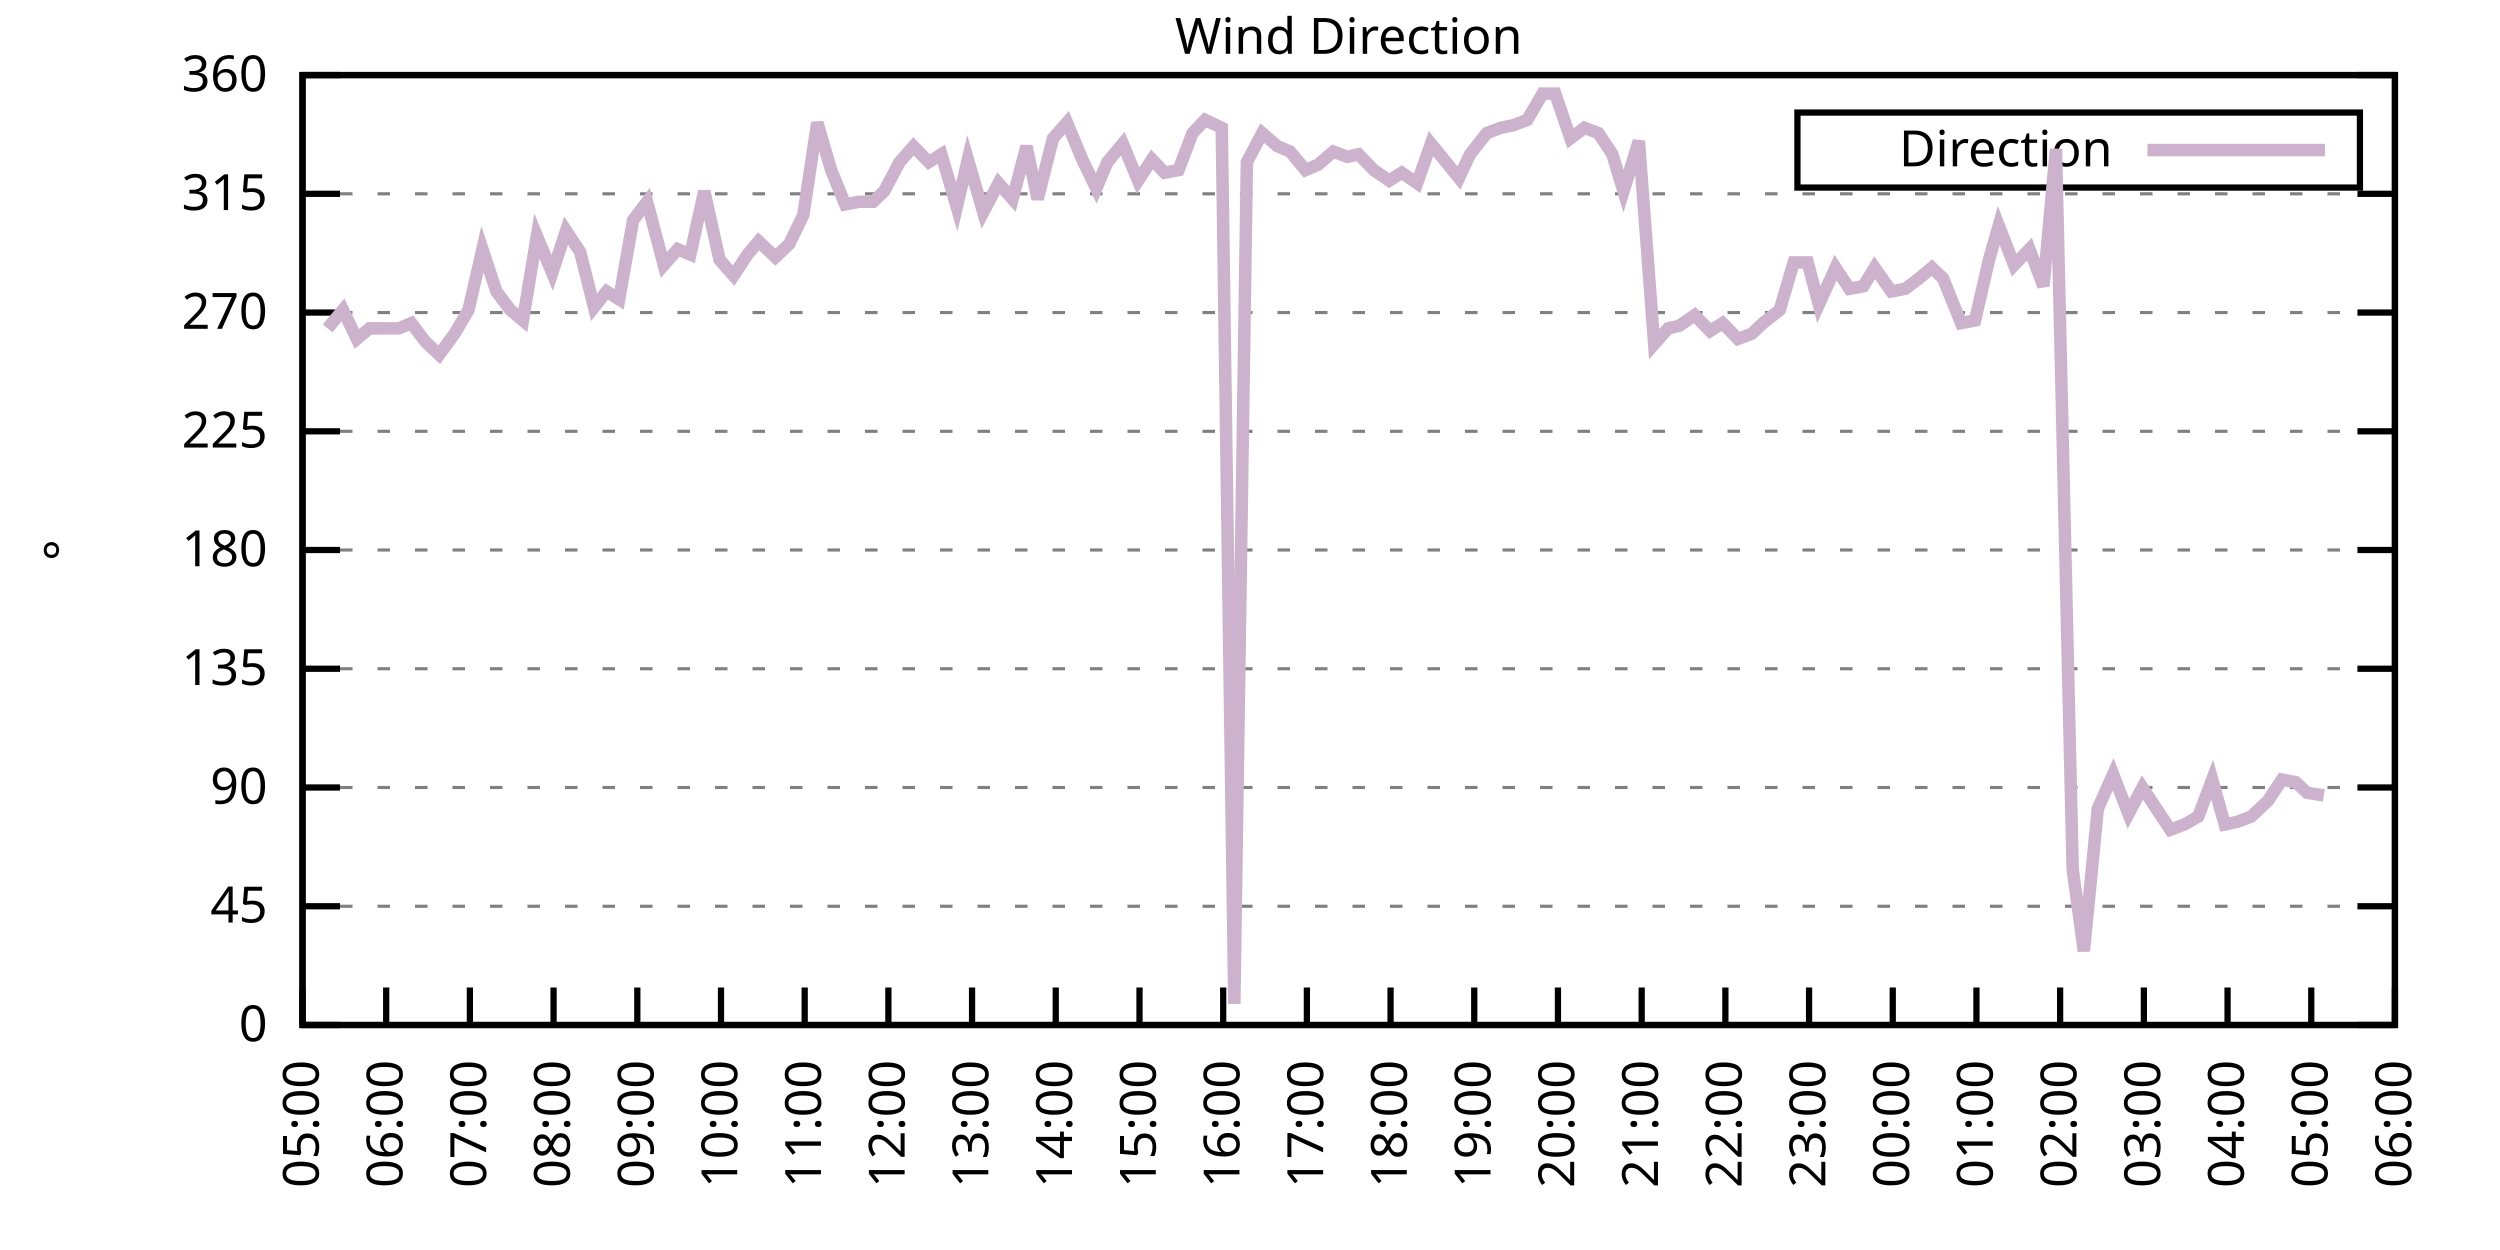
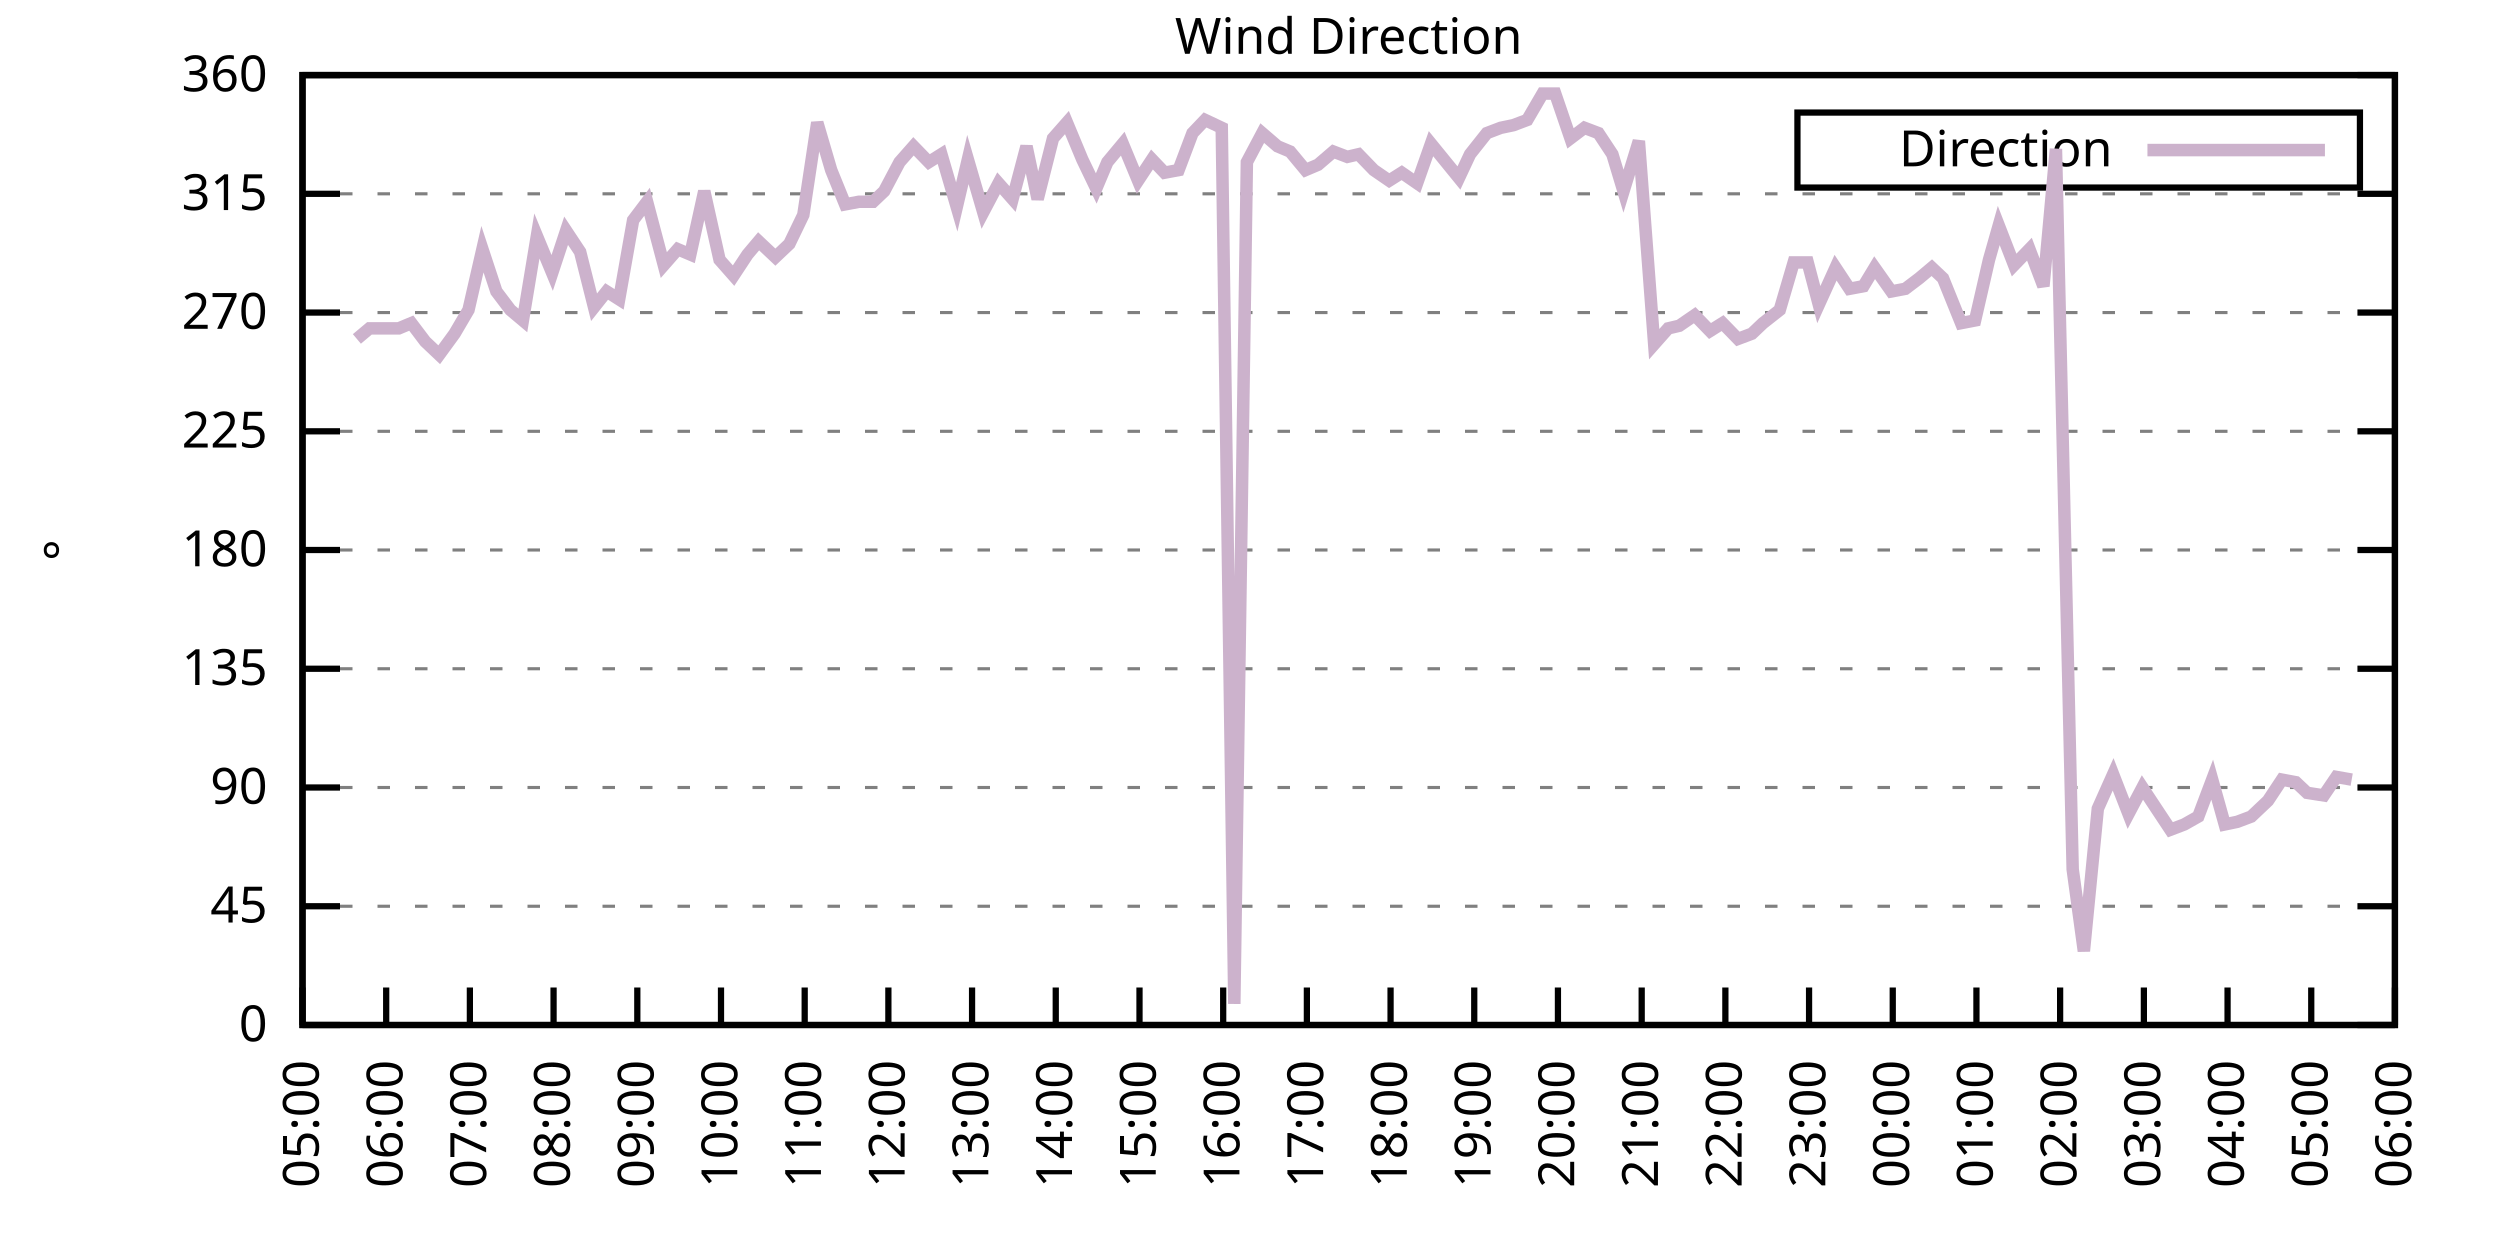
<svg xmlns="http://www.w3.org/2000/svg" xmlns:xlink="http://www.w3.org/1999/xlink" width="400" height="200" viewBox="0 0 400 200">
  <g id="gnuplot_canvas">
    <rect x="0" y="0" width="400" height="200" fill="none" />
    <defs>
      <circle id="gpDot" r="0.5" stroke-width="0.5" stroke="currentColor" />
      <path id="gpPt0" stroke-width="0.333" stroke="currentColor" d="M-1,0 h2 M0,-1 v2" />
      <path id="gpPt1" stroke-width="0.333" stroke="currentColor" d="M-1,-1 L1,1 M1,-1 L-1,1" />
      <path id="gpPt2" stroke-width="0.333" stroke="currentColor" d="M-1,0 L1,0 M0,-1 L0,1 M-1,-1 L1,1 M-1,1 L1,-1" />
      <rect id="gpPt3" stroke-width="0.333" stroke="currentColor" x="-1" y="-1" width="2" height="2" />
      <rect id="gpPt4" stroke-width="0.333" stroke="currentColor" fill="currentColor" x="-1" y="-1" width="2" height="2" />
      <circle id="gpPt5" stroke-width="0.333" stroke="currentColor" cx="0" cy="0" r="1" />
      <use xlink:href="#gpPt5" id="gpPt6" fill="currentColor" stroke="none" />
      <path id="gpPt7" stroke-width="0.333" stroke="currentColor" d="M0,-1.33 L-1.33,0.67 L1.33,0.67 z" />
      <use xlink:href="#gpPt7" id="gpPt8" fill="currentColor" stroke="none" />
      <use xlink:href="#gpPt7" id="gpPt9" stroke="currentColor" transform="rotate(180)" />
      <use xlink:href="#gpPt9" id="gpPt10" fill="currentColor" stroke="none" />
      <use xlink:href="#gpPt3" id="gpPt11" stroke="currentColor" transform="rotate(45)" />
      <use xlink:href="#gpPt11" id="gpPt12" fill="currentColor" stroke="none" />
      <path id="gpPt13" stroke-width="0.333" stroke="currentColor" d="M0,1.330 L1.265,0.411 L0.782,-1.067 L-0.782,-1.076 L-1.265,0.411 z" />
      <use xlink:href="#gpPt13" id="gpPt14" fill="currentColor" stroke="none" />
      <filter id="textbox" filterUnits="objectBoundingBox" x="0" y="0" height="1" width="1">
        <feFlood flood-color="white" flood-opacity="1" result="bgnd" />
        <feComposite in="SourceGraphic" in2="bgnd" operator="atop" />
      </filter>
      <filter id="greybox" filterUnits="objectBoundingBox" x="0" y="0" height="1" width="1">
        <feFlood flood-color="lightgrey" flood-opacity="1" result="grey" />
        <feComposite in="SourceGraphic" in2="grey" operator="atop" />
      </filter>
    </defs>
    <g fill="none" color="white" stroke="currentColor" stroke-width="1.00" stroke-linecap="butt" stroke-linejoin="miter">
</g>
    <g fill="none" color="black" stroke="currentColor" stroke-width="1.00" stroke-linecap="butt" stroke-linejoin="miter">
      <g stroke="none" shape-rendering="crispEdges">
        <polygon fill="rgb(255, 255, 255)" points="48.40,164.00 383.18,164.00 383.18,12.02 48.40,12.02 " />
      </g>
    </g>
    <g fill="none" color="black" stroke="currentColor" stroke-width="1.00" stroke-linecap="butt" stroke-linejoin="miter">
</g>
    <g fill="none" color="black" stroke="black" stroke-width="0.50" stroke-linecap="butt" stroke-linejoin="miter">
</g>
    <g fill="none" color="gray" stroke="currentColor" stroke-width="0.50" stroke-linecap="butt" stroke-linejoin="miter">
      <path stroke="gray" stroke-dasharray="2,4" class="gridline" d="M48.40,164.00 L383.19,164.00  " />
    </g>
    <g fill="none" color="gray" stroke="gray" stroke-width="1.00" stroke-linecap="butt" stroke-linejoin="miter">
</g>
    <g fill="none" color="black" stroke="currentColor" stroke-width="1.00" stroke-linecap="butt" stroke-linejoin="miter">
      <path stroke="black" d="M48.40,164.00 L54.40,164.00 M383.19,164.00 L377.19,164.00  " />
      <g transform="translate(42.80,166.60)" stroke="none" fill="black" font-family="Sans" font-size="8.00" text-anchor="end">
        <text>
          <tspan font-family="Sans"> 0</tspan>
        </text>
      </g>
    </g>
    <g fill="none" color="black" stroke="currentColor" stroke-width="1.00" stroke-linecap="butt" stroke-linejoin="miter">
</g>
    <g fill="none" color="black" stroke="black" stroke-width="0.50" stroke-linecap="butt" stroke-linejoin="miter">
</g>
    <g fill="none" color="gray" stroke="currentColor" stroke-width="0.50" stroke-linecap="butt" stroke-linejoin="miter">
      <path stroke="gray" stroke-dasharray="2,4" class="gridline" d="M48.40,145.00 L383.19,145.00  " />
    </g>
    <g fill="none" color="gray" stroke="gray" stroke-width="1.00" stroke-linecap="butt" stroke-linejoin="miter">
</g>
    <g fill="none" color="black" stroke="currentColor" stroke-width="1.00" stroke-linecap="butt" stroke-linejoin="miter">
      <path stroke="black" d="M48.40,145.00 L54.40,145.00 M383.19,145.00 L377.19,145.00  " />
      <g transform="translate(42.80,147.60)" stroke="none" fill="black" font-family="Sans" font-size="8.00" text-anchor="end">
        <text>
          <tspan font-family="Sans"> 45</tspan>
        </text>
      </g>
    </g>
    <g fill="none" color="black" stroke="currentColor" stroke-width="1.00" stroke-linecap="butt" stroke-linejoin="miter">
</g>
    <g fill="none" color="black" stroke="black" stroke-width="0.50" stroke-linecap="butt" stroke-linejoin="miter">
</g>
    <g fill="none" color="gray" stroke="currentColor" stroke-width="0.50" stroke-linecap="butt" stroke-linejoin="miter">
      <path stroke="gray" stroke-dasharray="2,4" class="gridline" d="M48.40,126.00 L383.19,126.00  " />
    </g>
    <g fill="none" color="gray" stroke="gray" stroke-width="1.00" stroke-linecap="butt" stroke-linejoin="miter">
</g>
    <g fill="none" color="black" stroke="currentColor" stroke-width="1.00" stroke-linecap="butt" stroke-linejoin="miter">
      <path stroke="black" d="M48.40,126.00 L54.40,126.00 M383.19,126.00 L377.19,126.00  " />
      <g transform="translate(42.80,128.60)" stroke="none" fill="black" font-family="Sans" font-size="8.00" text-anchor="end">
        <text>
          <tspan font-family="Sans"> 90</tspan>
        </text>
      </g>
    </g>
    <g fill="none" color="black" stroke="currentColor" stroke-width="1.00" stroke-linecap="butt" stroke-linejoin="miter">
</g>
    <g fill="none" color="black" stroke="black" stroke-width="0.50" stroke-linecap="butt" stroke-linejoin="miter">
</g>
    <g fill="none" color="gray" stroke="currentColor" stroke-width="0.50" stroke-linecap="butt" stroke-linejoin="miter">
      <path stroke="gray" stroke-dasharray="2,4" class="gridline" d="M48.40,107.00 L383.19,107.00  " />
    </g>
    <g fill="none" color="gray" stroke="gray" stroke-width="1.00" stroke-linecap="butt" stroke-linejoin="miter">
</g>
    <g fill="none" color="black" stroke="currentColor" stroke-width="1.00" stroke-linecap="butt" stroke-linejoin="miter">
      <path stroke="black" d="M48.40,107.00 L54.40,107.00 M383.19,107.00 L377.19,107.00  " />
      <g transform="translate(42.80,109.60)" stroke="none" fill="black" font-family="Sans" font-size="8.00" text-anchor="end">
        <text>
          <tspan font-family="Sans"> 135</tspan>
        </text>
      </g>
    </g>
    <g fill="none" color="black" stroke="currentColor" stroke-width="1.00" stroke-linecap="butt" stroke-linejoin="miter">
</g>
    <g fill="none" color="black" stroke="black" stroke-width="0.50" stroke-linecap="butt" stroke-linejoin="miter">
</g>
    <g fill="none" color="gray" stroke="currentColor" stroke-width="0.50" stroke-linecap="butt" stroke-linejoin="miter">
      <path stroke="gray" stroke-dasharray="2,4" class="gridline" d="M48.40,88.00 L383.19,88.00  " />
    </g>
    <g fill="none" color="gray" stroke="gray" stroke-width="1.00" stroke-linecap="butt" stroke-linejoin="miter">
</g>
    <g fill="none" color="black" stroke="currentColor" stroke-width="1.00" stroke-linecap="butt" stroke-linejoin="miter">
      <path stroke="black" d="M48.40,88.00 L54.40,88.00 M383.19,88.00 L377.19,88.00  " />
      <g transform="translate(42.80,90.60)" stroke="none" fill="black" font-family="Sans" font-size="8.00" text-anchor="end">
        <text>
          <tspan font-family="Sans"> 180</tspan>
        </text>
      </g>
    </g>
    <g fill="none" color="black" stroke="currentColor" stroke-width="1.00" stroke-linecap="butt" stroke-linejoin="miter">
</g>
    <g fill="none" color="black" stroke="black" stroke-width="0.50" stroke-linecap="butt" stroke-linejoin="miter">
</g>
    <g fill="none" color="gray" stroke="currentColor" stroke-width="0.50" stroke-linecap="butt" stroke-linejoin="miter">
      <path stroke="gray" stroke-dasharray="2,4" class="gridline" d="M48.40,69.01 L383.19,69.01  " />
    </g>
    <g fill="none" color="gray" stroke="gray" stroke-width="1.00" stroke-linecap="butt" stroke-linejoin="miter">
</g>
    <g fill="none" color="black" stroke="currentColor" stroke-width="1.00" stroke-linecap="butt" stroke-linejoin="miter">
      <path stroke="black" d="M48.40,69.01 L54.40,69.01 M383.19,69.01 L377.19,69.01  " />
      <g transform="translate(42.80,71.61)" stroke="none" fill="black" font-family="Sans" font-size="8.00" text-anchor="end">
        <text>
          <tspan font-family="Sans"> 225</tspan>
        </text>
      </g>
    </g>
    <g fill="none" color="black" stroke="currentColor" stroke-width="1.00" stroke-linecap="butt" stroke-linejoin="miter">
</g>
    <g fill="none" color="black" stroke="black" stroke-width="0.50" stroke-linecap="butt" stroke-linejoin="miter">
</g>
    <g fill="none" color="gray" stroke="currentColor" stroke-width="0.50" stroke-linecap="butt" stroke-linejoin="miter">
      <path stroke="gray" stroke-dasharray="2,4" class="gridline" d="M48.40,50.01 L383.19,50.01  " />
    </g>
    <g fill="none" color="gray" stroke="gray" stroke-width="1.00" stroke-linecap="butt" stroke-linejoin="miter">
</g>
    <g fill="none" color="black" stroke="currentColor" stroke-width="1.00" stroke-linecap="butt" stroke-linejoin="miter">
      <path stroke="black" d="M48.40,50.01 L54.40,50.01 M383.19,50.01 L377.19,50.01  " />
      <g transform="translate(42.80,52.61)" stroke="none" fill="black" font-family="Sans" font-size="8.00" text-anchor="end">
        <text>
          <tspan font-family="Sans"> 270</tspan>
        </text>
      </g>
    </g>
    <g fill="none" color="black" stroke="currentColor" stroke-width="1.00" stroke-linecap="butt" stroke-linejoin="miter">
</g>
    <g fill="none" color="black" stroke="black" stroke-width="0.50" stroke-linecap="butt" stroke-linejoin="miter">
</g>
    <g fill="none" color="gray" stroke="currentColor" stroke-width="0.50" stroke-linecap="butt" stroke-linejoin="miter">
      <path stroke="gray" stroke-dasharray="2,4" class="gridline" d="M48.40,31.01 L383.19,31.01  " />
    </g>
    <g fill="none" color="gray" stroke="gray" stroke-width="1.00" stroke-linecap="butt" stroke-linejoin="miter">
</g>
    <g fill="none" color="black" stroke="currentColor" stroke-width="1.00" stroke-linecap="butt" stroke-linejoin="miter">
      <path stroke="black" d="M48.40,31.01 L54.40,31.01 M383.19,31.01 L377.19,31.01  " />
      <g transform="translate(42.80,33.61)" stroke="none" fill="black" font-family="Sans" font-size="8.00" text-anchor="end">
        <text>
          <tspan font-family="Sans"> 315</tspan>
        </text>
      </g>
    </g>
    <g fill="none" color="black" stroke="currentColor" stroke-width="1.00" stroke-linecap="butt" stroke-linejoin="miter">
</g>
    <g fill="none" color="black" stroke="black" stroke-width="0.50" stroke-linecap="butt" stroke-linejoin="miter">
</g>
    <g fill="none" color="gray" stroke="currentColor" stroke-width="0.50" stroke-linecap="butt" stroke-linejoin="miter">
      <path stroke="gray" stroke-dasharray="2,4" class="gridline" d="M48.40,12.01 L383.19,12.01  " />
    </g>
    <g fill="none" color="gray" stroke="gray" stroke-width="1.00" stroke-linecap="butt" stroke-linejoin="miter">
</g>
    <g fill="none" color="black" stroke="currentColor" stroke-width="1.00" stroke-linecap="butt" stroke-linejoin="miter">
      <path stroke="black" d="M48.40,12.01 L54.40,12.01 M383.19,12.01 L377.19,12.01  " />
      <g transform="translate(42.80,14.61)" stroke="none" fill="black" font-family="Sans" font-size="8.00" text-anchor="end">
        <text>
          <tspan font-family="Sans"> 360</tspan>
        </text>
      </g>
    </g>
    <g fill="none" color="black" stroke="currentColor" stroke-width="1.00" stroke-linecap="butt" stroke-linejoin="miter">
      <path stroke="black" d="M48.40,164.00 L48.40,158.00  " />
      <g transform="translate(51.00,169.60) rotate(270.00)" stroke="none" fill="black" font-family="Sans" font-size="8.00" text-anchor="end">
        <text>
          <tspan font-family="Sans">05:00</tspan>
        </text>
      </g>
    </g>
    <g fill="none" color="black" stroke="currentColor" stroke-width="1.00" stroke-linecap="butt" stroke-linejoin="miter">
      <path stroke="black" d="M61.79,164.00 L61.79,158.00  " />
      <g transform="translate(64.39,169.60) rotate(270.00)" stroke="none" fill="black" font-family="Sans" font-size="8.00" text-anchor="end">
        <text>
          <tspan font-family="Sans">06:00</tspan>
        </text>
      </g>
    </g>
    <g fill="none" color="black" stroke="currentColor" stroke-width="1.00" stroke-linecap="butt" stroke-linejoin="miter">
      <path stroke="black" d="M75.18,164.00 L75.18,158.00  " />
      <g transform="translate(77.78,169.60) rotate(270.00)" stroke="none" fill="black" font-family="Sans" font-size="8.00" text-anchor="end">
        <text>
          <tspan font-family="Sans">07:00</tspan>
        </text>
      </g>
    </g>
    <g fill="none" color="black" stroke="currentColor" stroke-width="1.00" stroke-linecap="butt" stroke-linejoin="miter">
      <path stroke="black" d="M88.57,164.00 L88.57,158.00  " />
      <g transform="translate(91.17,169.60) rotate(270.00)" stroke="none" fill="black" font-family="Sans" font-size="8.00" text-anchor="end">
        <text>
          <tspan font-family="Sans">08:00</tspan>
        </text>
      </g>
    </g>
    <g fill="none" color="black" stroke="currentColor" stroke-width="1.00" stroke-linecap="butt" stroke-linejoin="miter">
      <path stroke="black" d="M101.97,164.00 L101.97,158.00  " />
      <g transform="translate(104.57,169.60) rotate(270.00)" stroke="none" fill="black" font-family="Sans" font-size="8.00" text-anchor="end">
        <text>
          <tspan font-family="Sans">09:00</tspan>
        </text>
      </g>
    </g>
    <g fill="none" color="black" stroke="currentColor" stroke-width="1.00" stroke-linecap="butt" stroke-linejoin="miter">
      <path stroke="black" d="M115.36,164.00 L115.36,158.00  " />
      <g transform="translate(117.96,169.60) rotate(270.00)" stroke="none" fill="black" font-family="Sans" font-size="8.00" text-anchor="end">
        <text>
          <tspan font-family="Sans">10:00</tspan>
        </text>
      </g>
    </g>
    <g fill="none" color="black" stroke="currentColor" stroke-width="1.00" stroke-linecap="butt" stroke-linejoin="miter">
      <path stroke="black" d="M128.75,164.00 L128.75,158.00  " />
      <g transform="translate(131.35,169.60) rotate(270.00)" stroke="none" fill="black" font-family="Sans" font-size="8.00" text-anchor="end">
        <text>
          <tspan font-family="Sans">11:00</tspan>
        </text>
      </g>
    </g>
    <g fill="none" color="black" stroke="currentColor" stroke-width="1.00" stroke-linecap="butt" stroke-linejoin="miter">
      <path stroke="black" d="M142.14,164.00 L142.14,158.00  " />
      <g transform="translate(144.74,169.60) rotate(270.00)" stroke="none" fill="black" font-family="Sans" font-size="8.00" text-anchor="end">
        <text>
          <tspan font-family="Sans">12:00</tspan>
        </text>
      </g>
    </g>
    <g fill="none" color="black" stroke="currentColor" stroke-width="1.00" stroke-linecap="butt" stroke-linejoin="miter">
      <path stroke="black" d="M155.53,164.00 L155.53,158.00  " />
      <g transform="translate(158.13,169.60) rotate(270.00)" stroke="none" fill="black" font-family="Sans" font-size="8.00" text-anchor="end">
        <text>
          <tspan font-family="Sans">13:00</tspan>
        </text>
      </g>
    </g>
    <g fill="none" color="black" stroke="currentColor" stroke-width="1.00" stroke-linecap="butt" stroke-linejoin="miter">
      <path stroke="black" d="M168.92,164.00 L168.92,158.00  " />
      <g transform="translate(171.52,169.60) rotate(270.00)" stroke="none" fill="black" font-family="Sans" font-size="8.00" text-anchor="end">
        <text>
          <tspan font-family="Sans">14:00</tspan>
        </text>
      </g>
    </g>
    <g fill="none" color="black" stroke="currentColor" stroke-width="1.00" stroke-linecap="butt" stroke-linejoin="miter">
      <path stroke="black" d="M182.32,164.00 L182.32,158.00  " />
      <g transform="translate(184.92,169.60) rotate(270.00)" stroke="none" fill="black" font-family="Sans" font-size="8.00" text-anchor="end">
        <text>
          <tspan font-family="Sans">15:00</tspan>
        </text>
      </g>
    </g>
    <g fill="none" color="black" stroke="currentColor" stroke-width="1.00" stroke-linecap="butt" stroke-linejoin="miter">
      <path stroke="black" d="M195.71,164.00 L195.71,158.00  " />
      <g transform="translate(198.31,169.60) rotate(270.00)" stroke="none" fill="black" font-family="Sans" font-size="8.00" text-anchor="end">
        <text>
          <tspan font-family="Sans">16:00</tspan>
        </text>
      </g>
    </g>
    <g fill="none" color="black" stroke="currentColor" stroke-width="1.00" stroke-linecap="butt" stroke-linejoin="miter">
      <path stroke="black" d="M209.10,164.00 L209.10,158.00  " />
      <g transform="translate(211.70,169.60) rotate(270.00)" stroke="none" fill="black" font-family="Sans" font-size="8.00" text-anchor="end">
        <text>
          <tspan font-family="Sans">17:00</tspan>
        </text>
      </g>
    </g>
    <g fill="none" color="black" stroke="currentColor" stroke-width="1.00" stroke-linecap="butt" stroke-linejoin="miter">
      <path stroke="black" d="M222.49,164.00 L222.49,158.00  " />
      <g transform="translate(225.09,169.60) rotate(270.00)" stroke="none" fill="black" font-family="Sans" font-size="8.00" text-anchor="end">
        <text>
          <tspan font-family="Sans">18:00</tspan>
        </text>
      </g>
    </g>
    <g fill="none" color="black" stroke="currentColor" stroke-width="1.00" stroke-linecap="butt" stroke-linejoin="miter">
      <path stroke="black" d="M235.88,164.00 L235.88,158.00  " />
      <g transform="translate(238.48,169.60) rotate(270.00)" stroke="none" fill="black" font-family="Sans" font-size="8.00" text-anchor="end">
        <text>
          <tspan font-family="Sans">19:00</tspan>
        </text>
      </g>
    </g>
    <g fill="none" color="black" stroke="currentColor" stroke-width="1.00" stroke-linecap="butt" stroke-linejoin="miter">
      <path stroke="black" d="M249.27,164.00 L249.27,158.00  " />
      <g transform="translate(251.87,169.60) rotate(270.00)" stroke="none" fill="black" font-family="Sans" font-size="8.00" text-anchor="end">
        <text>
          <tspan font-family="Sans">20:00</tspan>
        </text>
      </g>
    </g>
    <g fill="none" color="black" stroke="currentColor" stroke-width="1.00" stroke-linecap="butt" stroke-linejoin="miter">
      <path stroke="black" d="M262.67,164.00 L262.67,158.00  " />
      <g transform="translate(265.27,169.60) rotate(270.00)" stroke="none" fill="black" font-family="Sans" font-size="8.00" text-anchor="end">
        <text>
          <tspan font-family="Sans">21:00</tspan>
        </text>
      </g>
    </g>
    <g fill="none" color="black" stroke="currentColor" stroke-width="1.00" stroke-linecap="butt" stroke-linejoin="miter">
      <path stroke="black" d="M276.06,164.00 L276.06,158.00  " />
      <g transform="translate(278.66,169.60) rotate(270.00)" stroke="none" fill="black" font-family="Sans" font-size="8.00" text-anchor="end">
        <text>
          <tspan font-family="Sans">22:00</tspan>
        </text>
      </g>
    </g>
    <g fill="none" color="black" stroke="currentColor" stroke-width="1.00" stroke-linecap="butt" stroke-linejoin="miter">
      <path stroke="black" d="M289.45,164.00 L289.45,158.00  " />
      <g transform="translate(292.05,169.60) rotate(270.00)" stroke="none" fill="black" font-family="Sans" font-size="8.00" text-anchor="end">
        <text>
          <tspan font-family="Sans">23:00</tspan>
        </text>
      </g>
    </g>
    <g fill="none" color="black" stroke="currentColor" stroke-width="1.00" stroke-linecap="butt" stroke-linejoin="miter">
      <path stroke="black" d="M302.84,164.00 L302.84,158.00  " />
      <g transform="translate(305.44,169.60) rotate(270.00)" stroke="none" fill="black" font-family="Sans" font-size="8.00" text-anchor="end">
        <text>
          <tspan font-family="Sans">00:00</tspan>
        </text>
      </g>
    </g>
    <g fill="none" color="black" stroke="currentColor" stroke-width="1.00" stroke-linecap="butt" stroke-linejoin="miter">
      <path stroke="black" d="M316.23,164.00 L316.23,158.00  " />
      <g transform="translate(318.83,169.60) rotate(270.00)" stroke="none" fill="black" font-family="Sans" font-size="8.00" text-anchor="end">
        <text>
          <tspan font-family="Sans">01:00</tspan>
        </text>
      </g>
    </g>
    <g fill="none" color="black" stroke="currentColor" stroke-width="1.00" stroke-linecap="butt" stroke-linejoin="miter">
      <path stroke="black" d="M329.62,164.00 L329.62,158.00  " />
      <g transform="translate(332.22,169.60) rotate(270.00)" stroke="none" fill="black" font-family="Sans" font-size="8.00" text-anchor="end">
        <text>
          <tspan font-family="Sans">02:00</tspan>
        </text>
      </g>
    </g>
    <g fill="none" color="black" stroke="currentColor" stroke-width="1.00" stroke-linecap="butt" stroke-linejoin="miter">
      <path stroke="black" d="M343.02,164.00 L343.02,158.00  " />
      <g transform="translate(345.62,169.60) rotate(270.00)" stroke="none" fill="black" font-family="Sans" font-size="8.00" text-anchor="end">
        <text>
          <tspan font-family="Sans">03:00</tspan>
        </text>
      </g>
    </g>
    <g fill="none" color="black" stroke="currentColor" stroke-width="1.00" stroke-linecap="butt" stroke-linejoin="miter">
      <path stroke="black" d="M356.41,164.00 L356.41,158.00  " />
      <g transform="translate(359.01,169.60) rotate(270.00)" stroke="none" fill="black" font-family="Sans" font-size="8.00" text-anchor="end">
        <text>
          <tspan font-family="Sans">04:00</tspan>
        </text>
      </g>
    </g>
    <g fill="none" color="black" stroke="currentColor" stroke-width="1.00" stroke-linecap="butt" stroke-linejoin="miter">
      <path stroke="black" d="M369.80,164.00 L369.80,158.00  " />
      <g transform="translate(372.40,169.60) rotate(270.00)" stroke="none" fill="black" font-family="Sans" font-size="8.00" text-anchor="end">
        <text>
          <tspan font-family="Sans">05:00</tspan>
        </text>
      </g>
    </g>
    <g fill="none" color="black" stroke="currentColor" stroke-width="1.00" stroke-linecap="butt" stroke-linejoin="miter">
      <path stroke="black" d="M383.19,164.00 L383.19,158.00  " />
      <g transform="translate(385.79,169.60) rotate(270.00)" stroke="none" fill="black" font-family="Sans" font-size="8.00" text-anchor="end">
        <text>
          <tspan font-family="Sans">06:00</tspan>
        </text>
      </g>
    </g>
    <g fill="none" color="black" stroke="currentColor" stroke-width="1.00" stroke-linecap="butt" stroke-linejoin="miter">
</g>
    <g fill="none" color="black" stroke="currentColor" stroke-width="1.00" stroke-linecap="butt" stroke-linejoin="miter">
      <path stroke="black" d="M48.40,12.01 L48.40,164.00 L383.19,164.00 L383.19,12.01 L48.40,12.01 Z  " />
    </g>
    <g fill="none" color="black" stroke="currentColor" stroke-width="1.00" stroke-linecap="butt" stroke-linejoin="miter">
</g>
    <g fill="none" color="black" stroke="currentColor" stroke-width="1.00" stroke-linecap="butt" stroke-linejoin="miter">
      <path stroke="black" d="M287.59,30.01 L287.59,18.01 L377.59,18.01 L377.59,30.01 L287.59,30.01 Z  " />
    </g>
    <g id="Wind_direction_plot_1">
      <g fill="none" color="white" stroke="black" stroke-width="2.00" stroke-linecap="butt" stroke-linejoin="miter">
</g>
      <g fill="none" color="black" stroke="currentColor" stroke-width="2.00" stroke-linecap="butt" stroke-linejoin="miter">
        <g transform="translate(337.99,26.61)" stroke="none" fill="black" font-family="Sans" font-size="8.00" text-anchor="end">
          <text>
            <tspan font-family="Sans">Direction</tspan>
          </text>
        </g>
      </g>
      <g fill="none" color="black" stroke="currentColor" stroke-width="2.00" stroke-linecap="butt" stroke-linejoin="miter">
-         <path stroke="rgb(204, 178, 204)" d="M343.59,24.01 L371.99,24.01 M52.42,52.54 L54.87,49.59 L57.10,54.23 L59.11,52.54 L61.35,52.54 L63.80,52.54   L65.81,51.70 L68.04,54.65 L70.27,56.76 L72.73,53.39 L74.96,49.59 L77.19,39.87 L79.42,46.63 L81.66,49.59   L83.66,51.27 L85.90,37.76 L88.35,43.67 L90.58,36.92 L92.82,40.30 L95.05,49.16 L97.06,46.63 L99.06,47.90   L101.30,35.23 L103.53,32.28 L106.21,42.41 L108.44,39.87 L110.45,40.72 L112.68,30.59 L115.13,41.56 L117.37,44.10   L119.60,40.72 L121.38,38.61 L124.06,41.14 L126.29,39.03 L128.53,34.39 L130.76,19.61 L132.99,27.21 L135.22,32.70   L137.45,32.28 L139.69,32.28 L141.47,30.59 L143.93,25.94 L146.16,23.41 L148.61,25.94 L150.62,24.68 L153.08,33.12   L154.86,25.52 L157.32,33.96 L159.77,29.32 L162.01,31.85 L164.24,23.41 L166.02,31.85 L168.48,22.14 L170.71,19.61   L173.17,25.52 L175.40,30.16 L177.18,25.94 L179.64,22.99 L182.09,28.90 L184.32,25.52 L186.33,27.63 L188.57,27.21   L190.80,21.30 L192.81,19.19 L195.48,20.45 L197.49,160.62 L199.50,25.94 L201.96,21.30 L204.41,23.41 L206.42,24.25   L208.88,27.21 L210.88,26.36 L213.34,24.25 L215.57,25.10 L217.36,24.68 L219.81,27.21 L222.27,28.90 L224.28,27.63   L226.73,29.32 L228.96,22.99 L233.43,28.48 L235.21,24.68 L237.89,21.30 L240.12,20.45 L242.13,20.03 L244.36,19.19   L246.82,14.97 L248.83,14.97 L251.28,22.14 L253.51,20.45 L255.75,21.30 L257.98,24.68 L259.76,30.59 L262.22,22.56   L264.67,55.07 L266.91,52.54 L268.69,52.12 L271.15,50.43 L273.60,52.96 L275.61,51.70 L278.07,54.23 L280.30,53.39   L282.08,51.70 L284.76,49.59 L286.99,41.99 L289.23,41.99 L291.01,48.74 L293.69,42.83 L295.92,46.21 L298.15,45.79   L299.94,42.83 L302.62,46.63 L304.85,46.21 L307.08,44.52 L309.09,42.83 L310.88,44.52 L313.78,51.70 L316.01,51.27   L318.24,41.56 L319.80,36.08 L322.26,42.41 L324.71,39.87 L326.95,45.79 L328.95,23.83 L331.63,139.09 L333.42,152.18   L335.65,129.38 L338.10,123.89 L340.56,130.22 L342.79,126.00 L345.02,129.38 L347.26,132.76 L349.49,131.91 L351.72,130.65   L353.95,124.74 L355.96,131.91 L357.97,131.49 L360.20,130.65 L362.88,128.11 L365.11,124.74 L367.34,125.16 L369.13,126.85   L371.81,127.27  " />
+         <path stroke="rgb(204, 178, 204)" d="M343.59,24.01 L371.99,24.01 M57.10,54.23 L59.11,52.54 L61.35,52.54 L63.80,52.54 L65.81,51.70 L68.04,54.65   L70.27,56.76 L72.73,53.39 L74.96,49.59 L77.19,39.87 L79.42,46.63 L81.66,49.59 L83.66,51.27 L85.90,37.76   L88.35,43.67 L90.58,36.92 L92.82,40.30 L95.05,49.16 L97.06,46.63 L99.06,47.90 L101.30,35.23 L103.53,32.28   L106.21,42.41 L108.44,39.87 L110.45,40.72 L112.68,30.59 L115.13,41.56 L117.37,44.10 L119.60,40.72 L121.38,38.61   L124.06,41.14 L126.29,39.03 L128.53,34.39 L130.76,19.61 L132.99,27.21 L135.22,32.70 L137.45,32.28 L139.69,32.28   L141.47,30.59 L143.93,25.94 L146.16,23.41 L148.61,25.94 L150.62,24.68 L153.08,33.12 L154.86,25.52 L157.32,33.96   L159.77,29.32 L162.01,31.85 L164.24,23.41 L166.02,31.85 L168.48,22.14 L170.71,19.61 L173.17,25.52 L175.40,30.16   L177.18,25.94 L179.64,22.99 L182.09,28.90 L184.32,25.52 L186.33,27.63 L188.57,27.21 L190.80,21.30 L192.81,19.19   L195.48,20.45 L197.49,160.62 L199.50,25.94 L201.96,21.30 L204.41,23.41 L206.42,24.25 L208.88,27.21 L210.88,26.36   L213.34,24.25 L215.57,25.10 L217.36,24.68 L219.81,27.21 L222.27,28.90 L224.28,27.63 L226.73,29.32 L228.96,22.99   L233.43,28.48 L235.21,24.68 L237.89,21.30 L240.12,20.45 L242.13,20.03 L244.36,19.19 L246.82,14.97 L248.83,14.97   L251.28,22.14 L253.51,20.45 L255.75,21.30 L257.98,24.68 L259.76,30.59 L262.22,22.56 L264.67,55.07 L266.91,52.54   L268.69,52.12 L271.15,50.43 L273.60,52.96 L275.61,51.70 L278.07,54.23 L280.30,53.39 L282.08,51.70 L284.76,49.59   L286.99,41.99 L289.23,41.99 L291.01,48.74 L293.69,42.83 L295.92,46.21 L298.15,45.79 L299.94,42.83 L302.62,46.63   L304.85,46.21 L307.08,44.52 L309.09,42.83 L310.88,44.52 L313.78,51.70 L316.01,51.27 L318.24,41.56 L319.80,36.08   L322.26,42.41 L324.71,39.87 L326.95,45.79 L328.95,23.83 L331.63,139.09 L333.42,152.18 L335.65,129.38 L338.10,123.89   L340.56,130.22 L342.79,126.00 L345.02,129.38 L347.26,132.76 L349.49,131.91 L351.72,130.65 L353.95,124.74 L355.96,131.91   L357.97,131.49 L360.20,130.65 L362.88,128.11 L365.11,124.74 L367.34,125.16 L369.13,126.85 L371.81,127.27 L373.82,124.31   L376.27,124.74  " />
      </g>
    </g>
    <g fill="none" color="black" stroke="currentColor" stroke-width="2.00" stroke-linecap="butt" stroke-linejoin="miter">
</g>
    <g fill="none" color="black" stroke="black" stroke-width="1.00" stroke-linecap="butt" stroke-linejoin="miter">
</g>
    <g fill="none" color="black" stroke="currentColor" stroke-width="1.00" stroke-linecap="butt" stroke-linejoin="miter">
      <path stroke="black" d="M48.40,12.01 L48.40,164.00 L383.19,164.00 L383.19,12.01 L48.40,12.01 Z  " />
      <g transform="translate(12.80,88.01) rotate(270.00)" stroke="none" fill="black" font-family="Sans" font-size="8.00" text-anchor="middle">
        <text>
          <tspan font-family="Sans">°</tspan>
        </text>
      </g>
    </g>
    <g fill="none" color="black" stroke="currentColor" stroke-width="1.00" stroke-linecap="butt" stroke-linejoin="miter">
</g>
    <g fill="none" color="black" stroke="currentColor" stroke-width="1.00" stroke-linecap="butt" stroke-linejoin="miter">
      <g transform="translate(215.79,8.61)" stroke="none" fill="black" font-family="Sans" font-size="8.00" text-anchor="middle">
        <text>
          <tspan font-family="Sans">Wind Direction</tspan>
        </text>
      </g>
    </g>
    <g fill="none" color="black" stroke="currentColor" stroke-width="1.00" stroke-linecap="butt" stroke-linejoin="miter">
</g>
  </g>
</svg>
